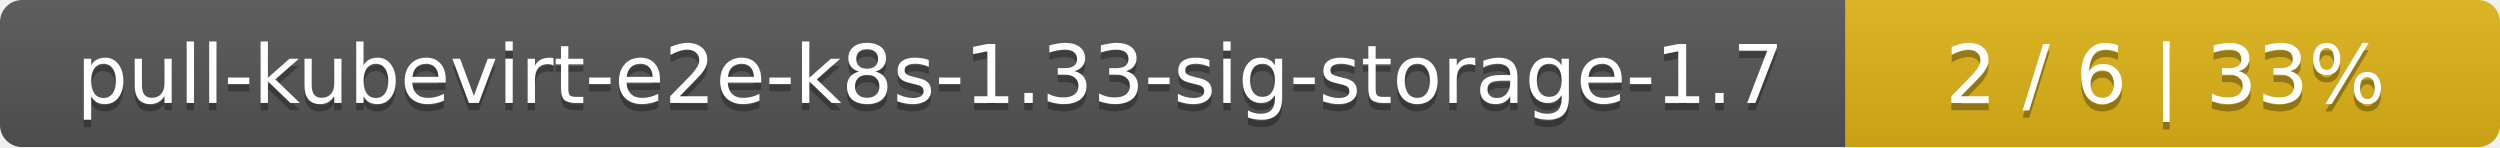
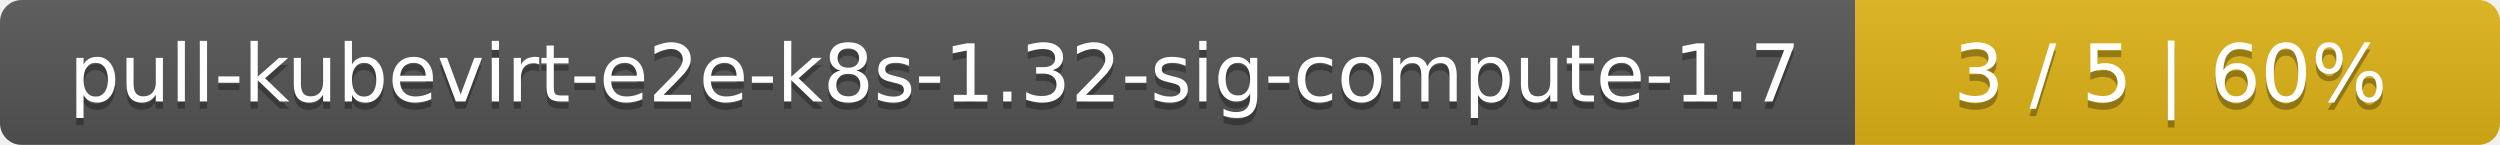
- <svg xmlns="http://www.w3.org/2000/svg" width="340" height="20">
+ <svg xmlns="http://www.w3.org/2000/svg" width="345" height="20">
  <linearGradient id="smooth" x2="0" y2="100%">
    <stop offset="0" stop-color="#bbb" stop-opacity=".1" />
    <stop offset="1" stop-opacity=".1" />
  </linearGradient>
  <mask id="round">
-     <rect width="340" height="20" rx="3" fill="#fff" />
+     <rect width="345" height="20" rx="3" fill="#fff" />
  </mask>
  <g mask="url(#round)">
-     <rect width="251" height="20" fill="#555" />
-     <rect x="251" width="89" height="20" fill="#dfb317" />
-     <rect width="340" height="20" fill="url(#smooth)" />
+     <rect width="256" height="20" fill="#555" />
+     <rect x="256" width="89" height="20" fill="#dfb317" />
+     <rect width="345" height="20" fill="url(#smooth)" />
  </g>
  <g fill="#fff" text-anchor="middle" font-family="DejaVu Sans,Verdana,Geneva,sans-serif" font-size="11">
-     <text x="126.5" y="15" fill="#010101" fill-opacity=".3">pull-kubevirt-e2e-k8s-1.33-sig-storage-1.7</text>
-     <text x="126.5" y="14">pull-kubevirt-e2e-k8s-1.33-sig-storage-1.7</text>
-     <text x="294.5" y="15" fill="#010101" fill-opacity=".3">2 / 6    |    33%</text>
-     <text x="294.5" y="14">2 / 6    |    33%</text>
+     <text x="129" y="15" fill="#010101" fill-opacity=".3">pull-kubevirt-e2e-k8s-1.32-sig-compute-1.7</text>
+     <text x="129" y="14">pull-kubevirt-e2e-k8s-1.32-sig-compute-1.7</text>
+     <text x="299.5" y="15" fill="#010101" fill-opacity=".3">3 / 5    |    60%</text>
+     <text x="299.5" y="14">3 / 5    |    60%</text>
  </g>
</svg>
